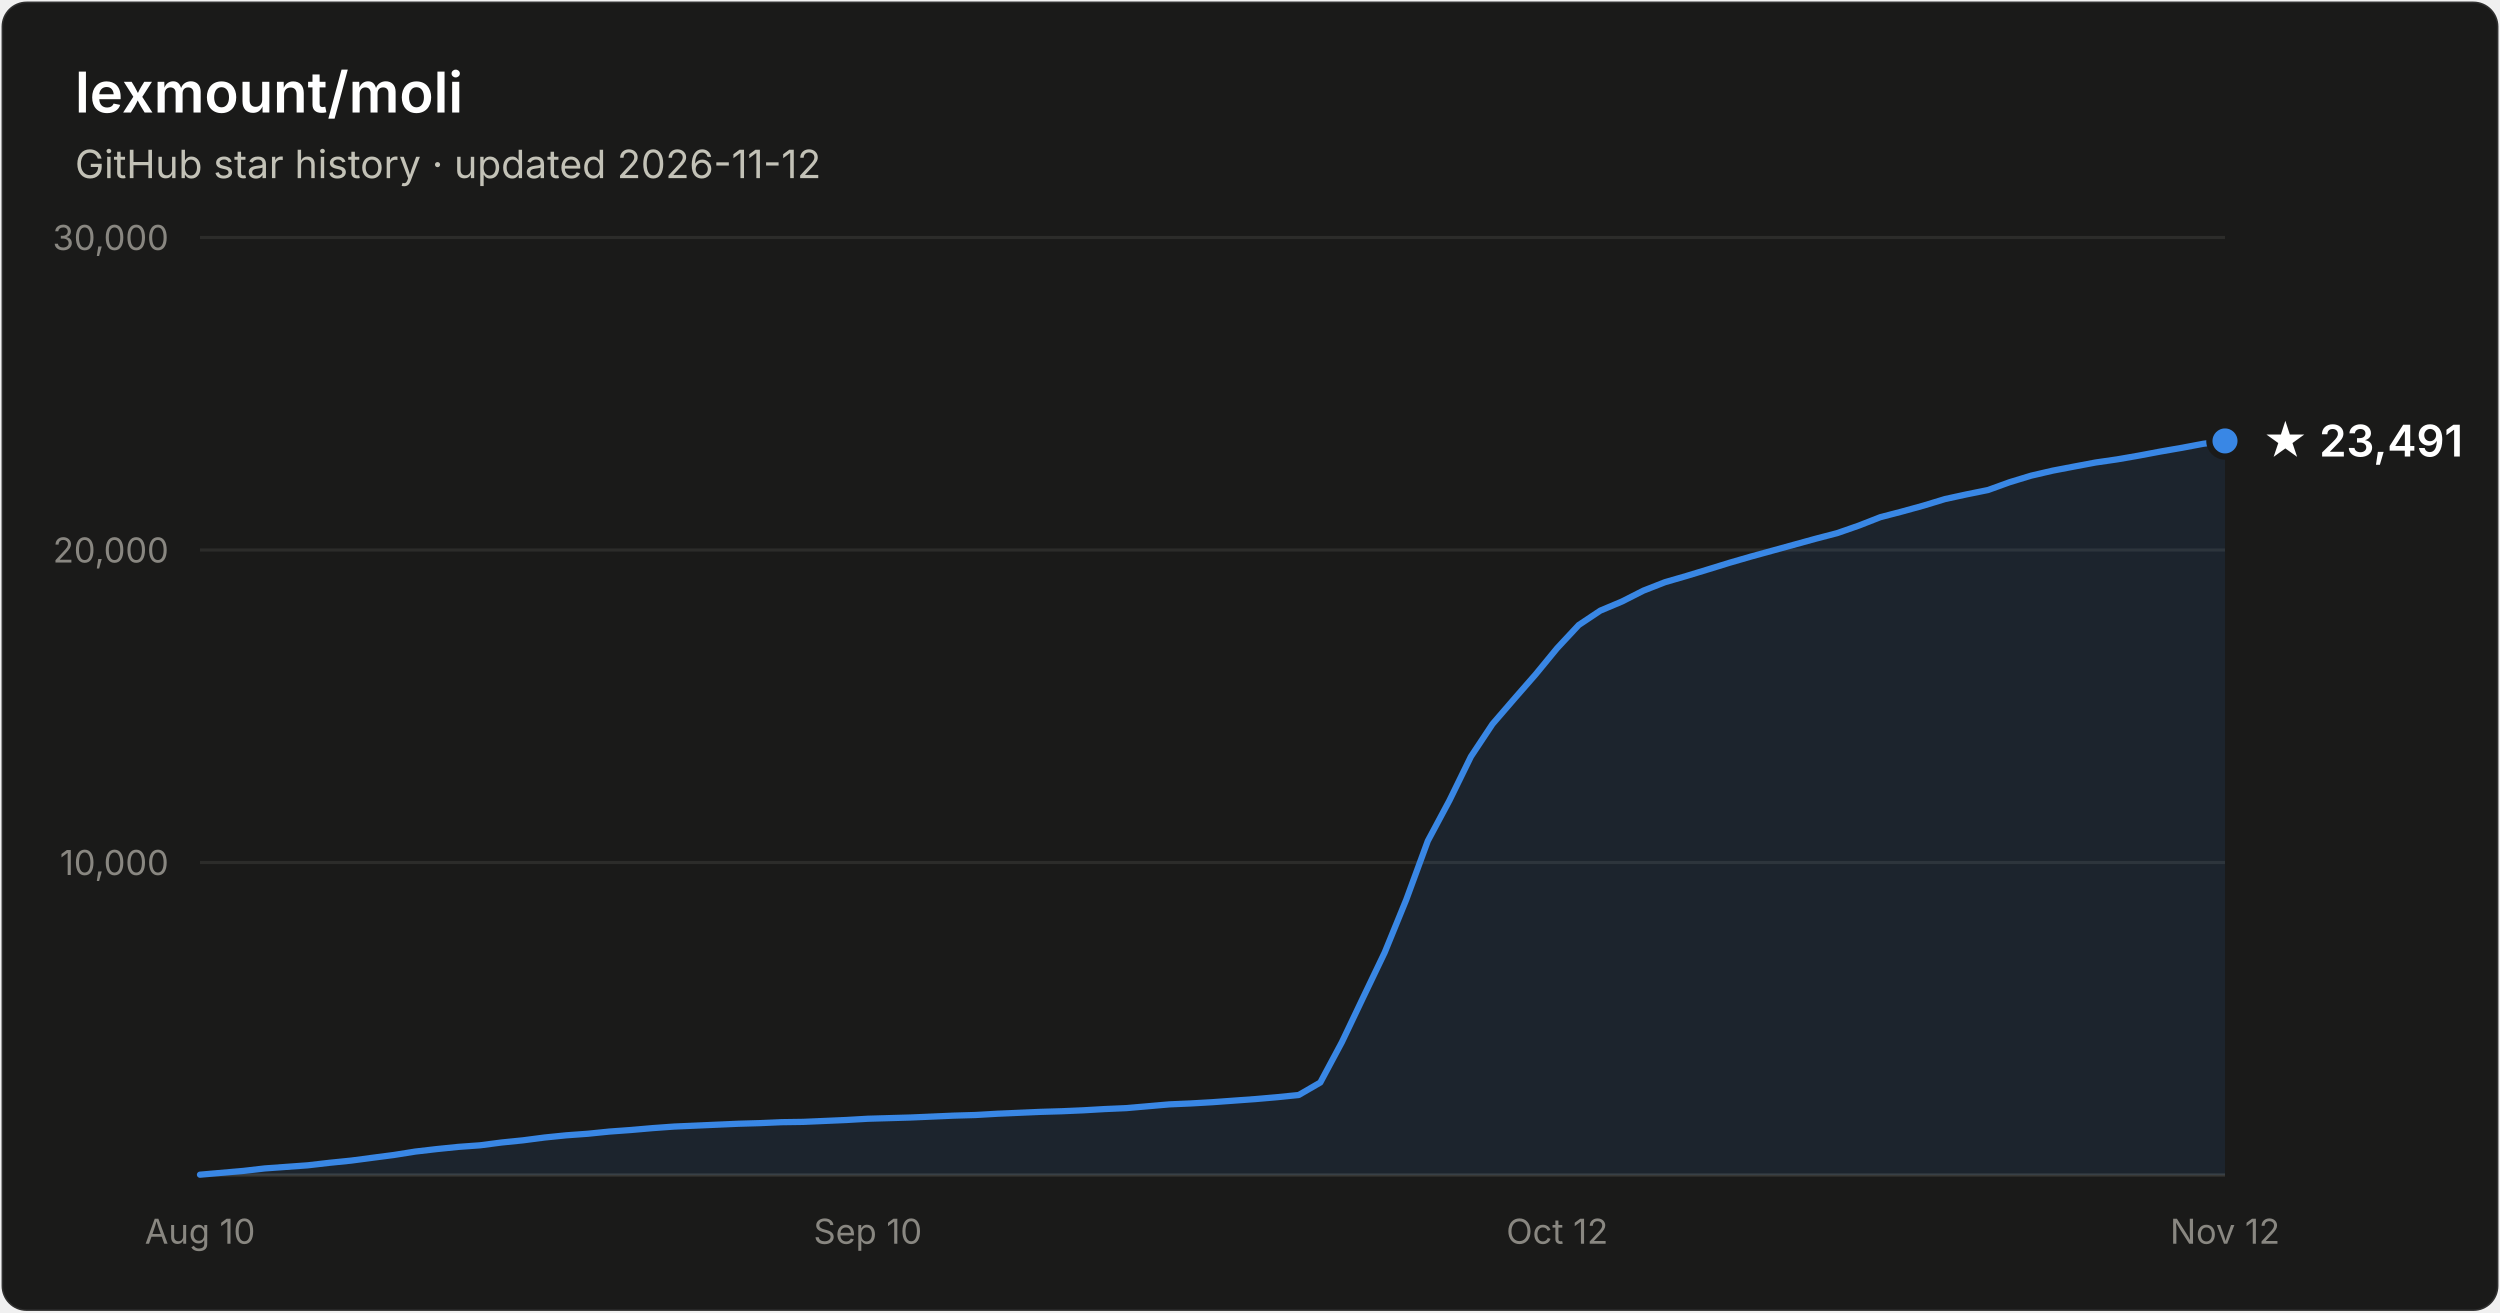
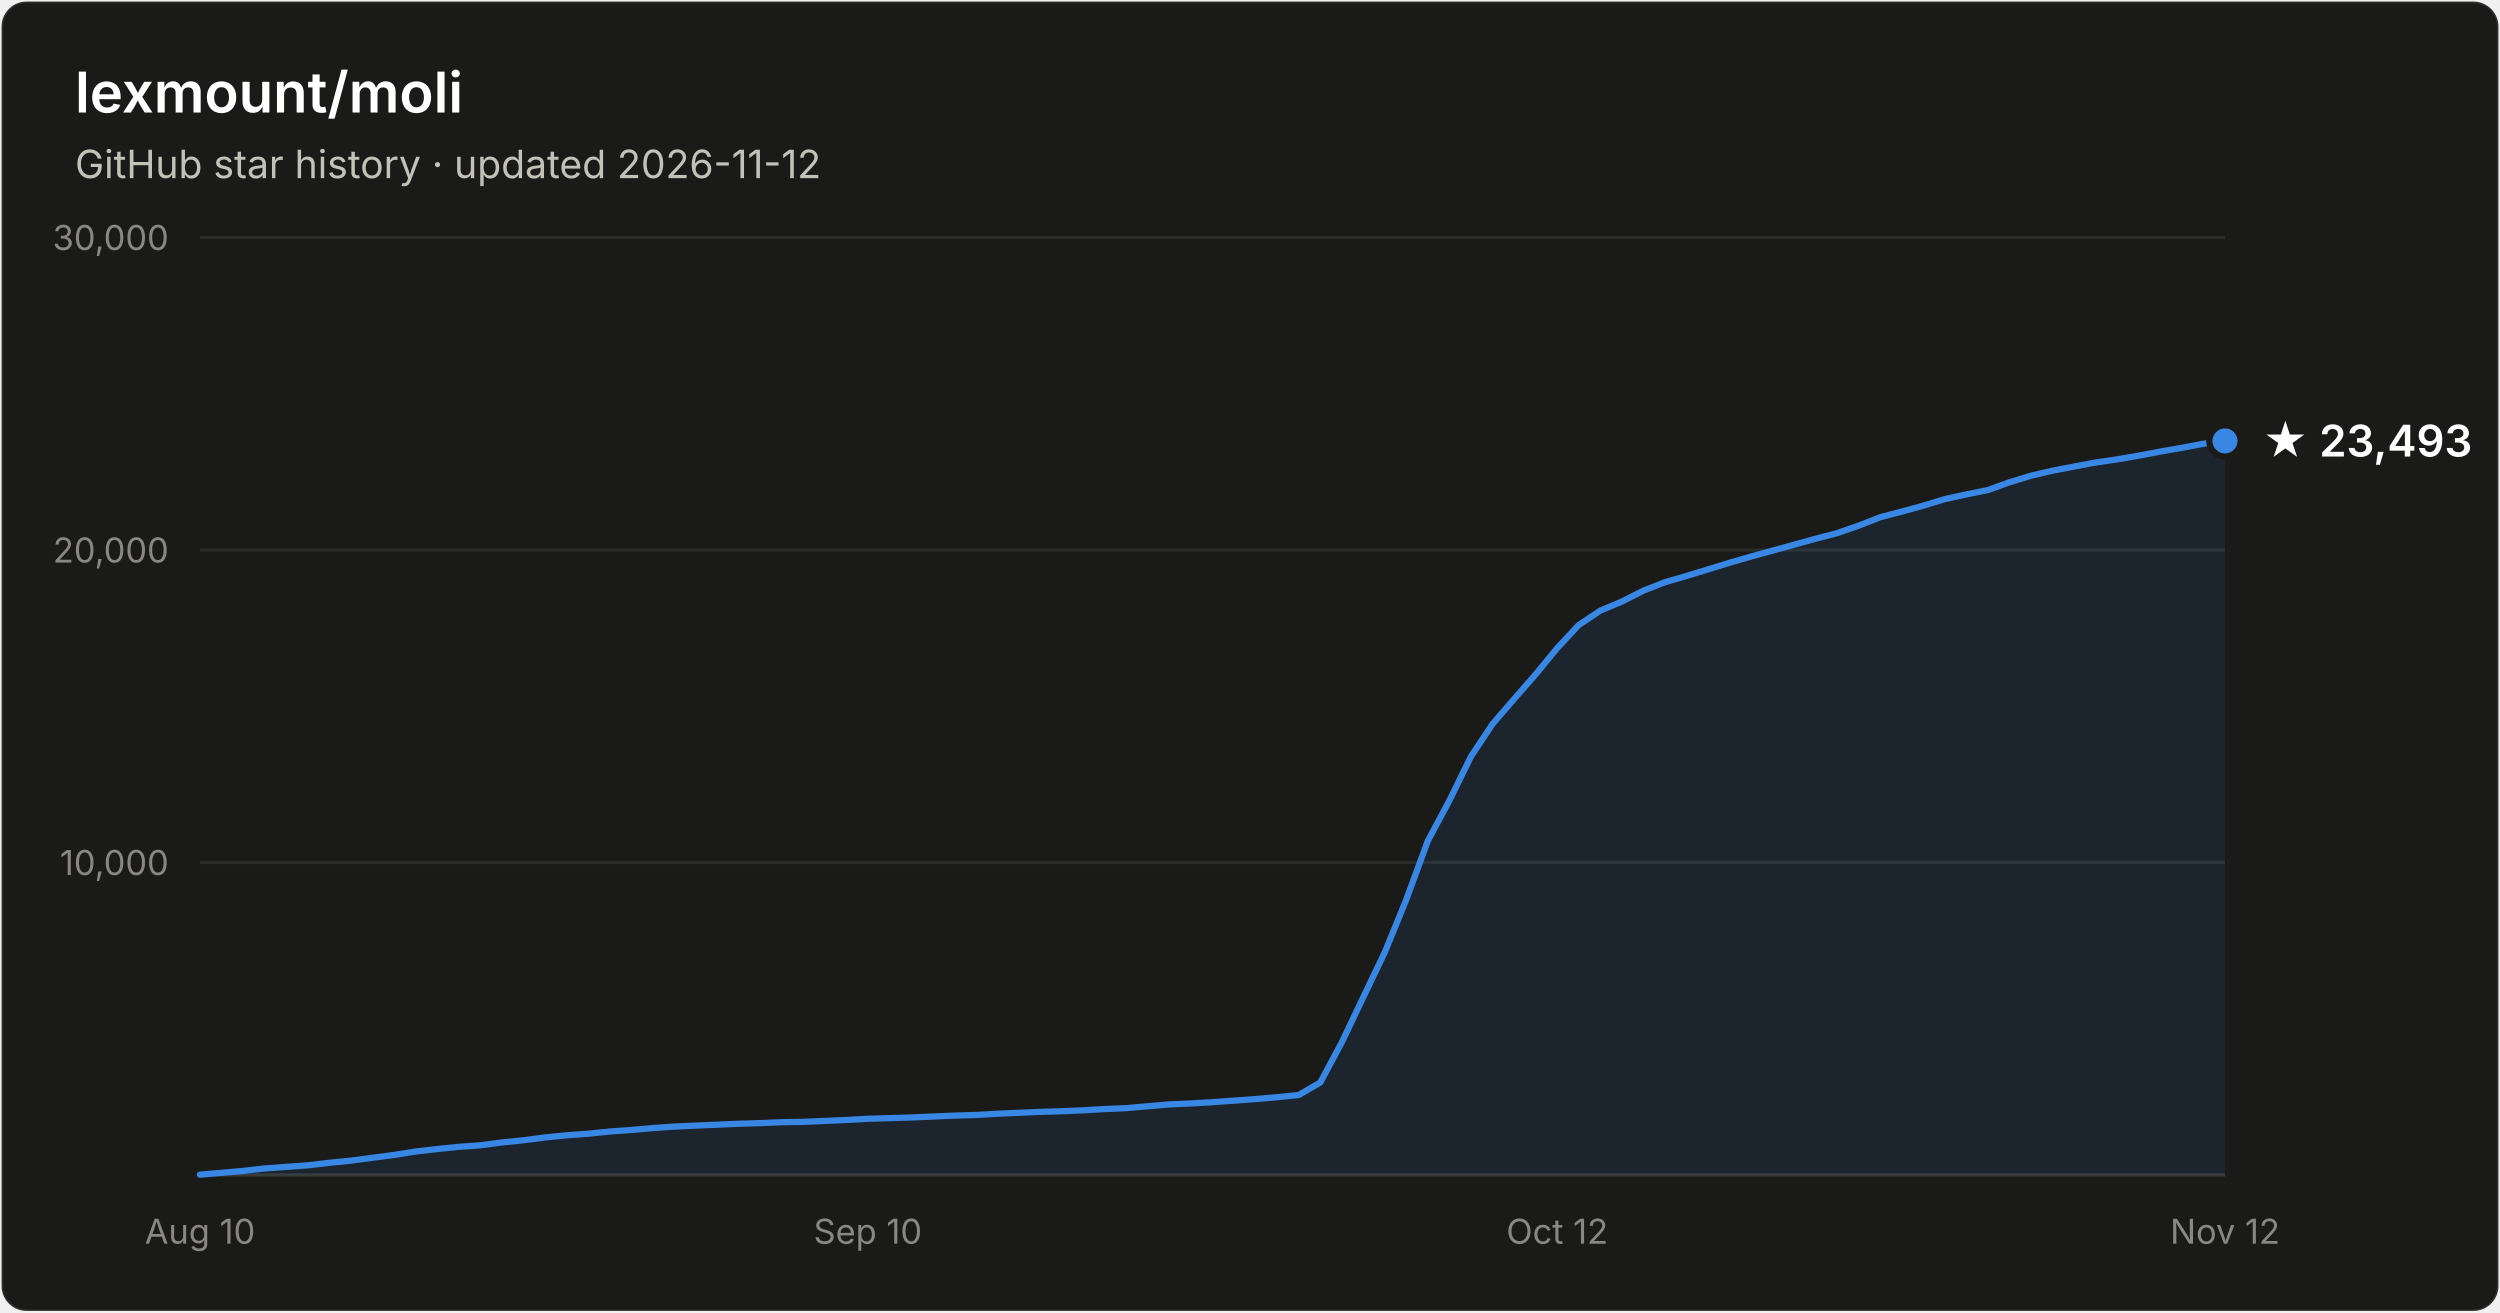
- <svg xmlns="http://www.w3.org/2000/svg" width="800" height="420" viewBox="0 0 800 420" font-family="system-ui, -apple-system, Segoe UI, sans-serif" role="img" aria-label="Star history of lexmount/moli: 23,491 stars as of 2026-11-12">
+ <svg xmlns="http://www.w3.org/2000/svg" width="800" height="420" viewBox="0 0 800 420" font-family="system-ui, -apple-system, Segoe UI, sans-serif" role="img" aria-label="Star history of lexmount/moli: 23,493 stars as of 2026-11-12">
  <rect x="0.5" y="0.5" width="799" height="419" rx="8" fill="#1a1a19" stroke="rgba(255,255,255,0.10)" />
  <text x="24" y="36" fill="#ffffff" font-size="18" font-weight="600">lexmount/moli</text>
  <text x="24" y="57" fill="#c3c2b7" font-size="12.5">GitHub star history · updated 2026-11-12</text>
  <line x1="64" y1="276.0" x2="712" y2="276.0" stroke="#2c2c2a" stroke-width="1" />
  <text x="54" y="280.0" text-anchor="end" fill="#898781" font-size="11" style="font-variant-numeric:tabular-nums">10,000</text>
  <line x1="64" y1="176.0" x2="712" y2="176.0" stroke="#2c2c2a" stroke-width="1" />
  <text x="54" y="180.0" text-anchor="end" fill="#898781" font-size="11" style="font-variant-numeric:tabular-nums">20,000</text>
  <line x1="64" y1="76.0" x2="712" y2="76.0" stroke="#2c2c2a" stroke-width="1" />
  <text x="54" y="80.0" text-anchor="end" fill="#898781" font-size="11" style="font-variant-numeric:tabular-nums">30,000</text>
  <line x1="64" y1="376" x2="712" y2="376" stroke="#383835" stroke-width="1" />
  <text x="64.0" y="398" text-anchor="middle" fill="#898781" font-size="11" style="font-variant-numeric:tabular-nums">Aug 10</text>
  <text x="277.7" y="398" text-anchor="middle" fill="#898781" font-size="11" style="font-variant-numeric:tabular-nums">Sep 10</text>
  <text x="498.3" y="398" text-anchor="middle" fill="#898781" font-size="11" style="font-variant-numeric:tabular-nums">Oct 12</text>
  <text x="712.0" y="398" text-anchor="middle" fill="#898781" font-size="11" style="font-variant-numeric:tabular-nums">Nov 12</text>
  <path d="M64.0 375.9 L70.9 375.3 L77.8 374.7 L84.7 373.9 L91.6 373.4 L98.5 372.9 L105.4 372.1 L112.3 371.4 L119.1 370.5 L126.0 369.6 L132.9 368.5 L139.8 367.7 L146.7 367.0 L153.6 366.5 L160.5 365.6 L167.4 364.9 L174.3 364.0 L181.2 363.3 L188.1 362.8 L195.0 362.1 L201.9 361.6 L208.8 361.0 L215.7 360.5 L222.6 360.2 L229.4 359.9 L236.3 359.6 L243.2 359.4 L250.1 359.1 L257.0 359.0 L263.9 358.7 L270.8 358.4 L277.7 358.0 L284.6 357.8 L291.5 357.6 L298.4 357.3 L305.3 357.0 L312.2 356.8 L319.1 356.4 L326.0 356.1 L332.9 355.8 L339.7 355.6 L346.6 355.3 L353.5 354.9 L360.4 354.6 L367.3 354.0 L374.2 353.4 L381.1 353.1 L388.0 352.7 L394.9 352.2 L401.8 351.7 L408.7 351.1 L415.6 350.4 L422.5 346.4 L429.4 333.5 L436.3 319.0 L443.1 304.8 L450.0 287.9 L456.9 269.1 L463.8 256.2 L470.7 242.1 L477.6 231.7 L484.5 223.7 L491.4 215.8 L498.3 207.4 L505.2 200.0 L512.1 195.4 L519.0 192.5 L525.9 189.0 L532.8 186.3 L539.7 184.3 L546.6 182.2 L553.4 180.1 L560.3 178.1 L567.2 176.2 L574.1 174.3 L581.0 172.4 L587.9 170.6 L594.8 168.2 L601.7 165.5 L608.6 163.7 L615.5 161.8 L622.4 159.7 L629.3 158.2 L636.2 156.8 L643.1 154.3 L650.0 152.2 L656.9 150.6 L663.7 149.3 L670.6 148.0 L677.5 147.0 L684.4 145.8 L691.3 144.5 L698.2 143.3 L705.1 142.0 L712.0 141.1 L712.0 376 L64.0 376 Z" fill="#3987e5" fill-opacity="0.1" />
  <path d="M64.0 375.9 L70.9 375.3 L77.8 374.7 L84.7 373.9 L91.6 373.4 L98.5 372.9 L105.4 372.1 L112.3 371.4 L119.1 370.5 L126.0 369.6 L132.9 368.5 L139.8 367.7 L146.7 367.0 L153.6 366.5 L160.5 365.6 L167.4 364.9 L174.3 364.0 L181.2 363.3 L188.1 362.8 L195.0 362.1 L201.9 361.6 L208.8 361.0 L215.7 360.5 L222.6 360.2 L229.4 359.9 L236.3 359.6 L243.2 359.4 L250.1 359.1 L257.0 359.0 L263.9 358.7 L270.8 358.4 L277.7 358.0 L284.6 357.8 L291.5 357.6 L298.4 357.3 L305.3 357.0 L312.2 356.8 L319.1 356.4 L326.0 356.1 L332.9 355.8 L339.7 355.6 L346.6 355.3 L353.5 354.9 L360.4 354.6 L367.3 354.0 L374.2 353.4 L381.1 353.1 L388.0 352.7 L394.9 352.2 L401.8 351.7 L408.7 351.1 L415.6 350.4 L422.5 346.4 L429.4 333.5 L436.3 319.0 L443.1 304.8 L450.0 287.9 L456.9 269.1 L463.8 256.2 L470.7 242.1 L477.6 231.7 L484.5 223.7 L491.4 215.8 L498.3 207.4 L505.2 200.0 L512.1 195.4 L519.0 192.5 L525.9 189.0 L532.8 186.3 L539.7 184.3 L546.6 182.2 L553.4 180.1 L560.3 178.1 L567.2 176.2 L574.1 174.3 L581.0 172.4 L587.9 170.6 L594.8 168.2 L601.7 165.5 L608.6 163.7 L615.5 161.8 L622.4 159.7 L629.3 158.2 L636.2 156.8 L643.1 154.3 L650.0 152.2 L656.9 150.6 L663.7 149.3 L670.6 148.0 L677.5 147.0 L684.4 145.8 L691.3 144.5 L698.2 143.3 L705.1 142.0 L712.0 141.1" fill="none" stroke="#3987e5" stroke-width="2" stroke-linejoin="round" stroke-linecap="round" />
  <circle cx="712.0" cy="141.1" r="5" fill="#3987e5" stroke="#1a1a19" stroke-width="2" />
-   <text x="724.0" y="146.1" fill="#ffffff" font-size="14" font-weight="600">★ 23,491</text>
+   <text x="724.0" y="146.1" fill="#ffffff" font-size="14" font-weight="600">★ 23,493</text>
</svg>
